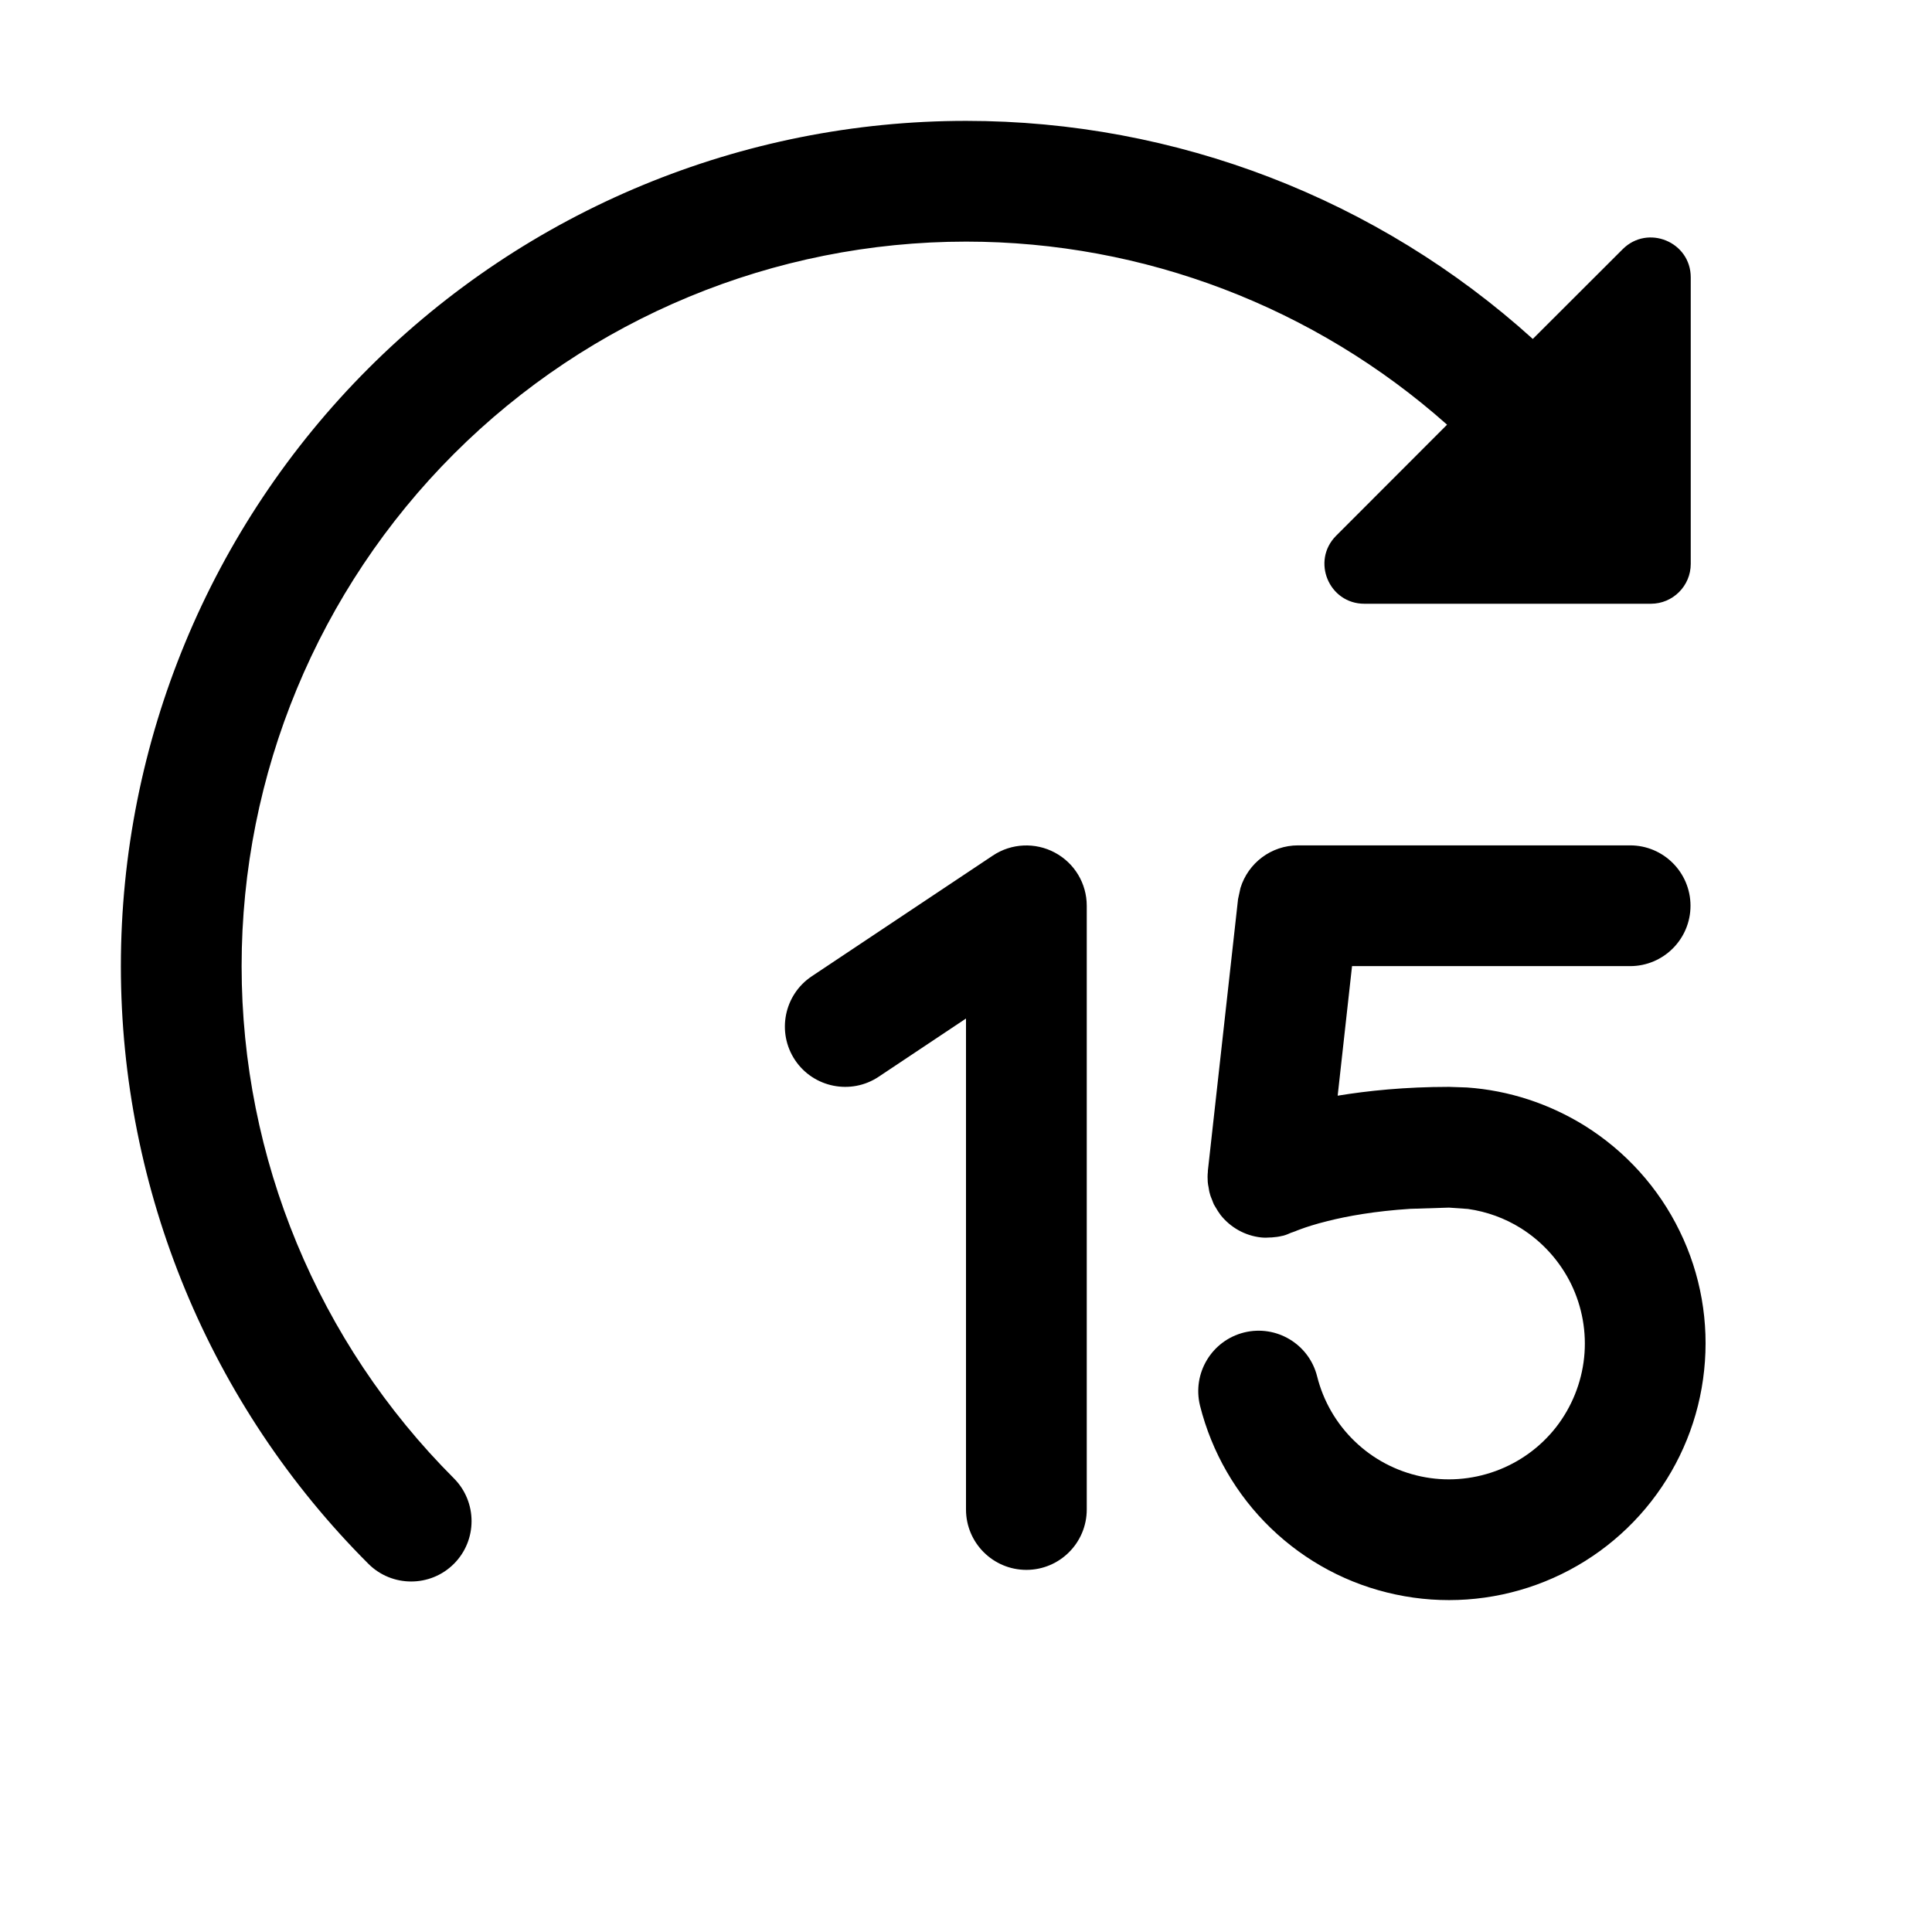
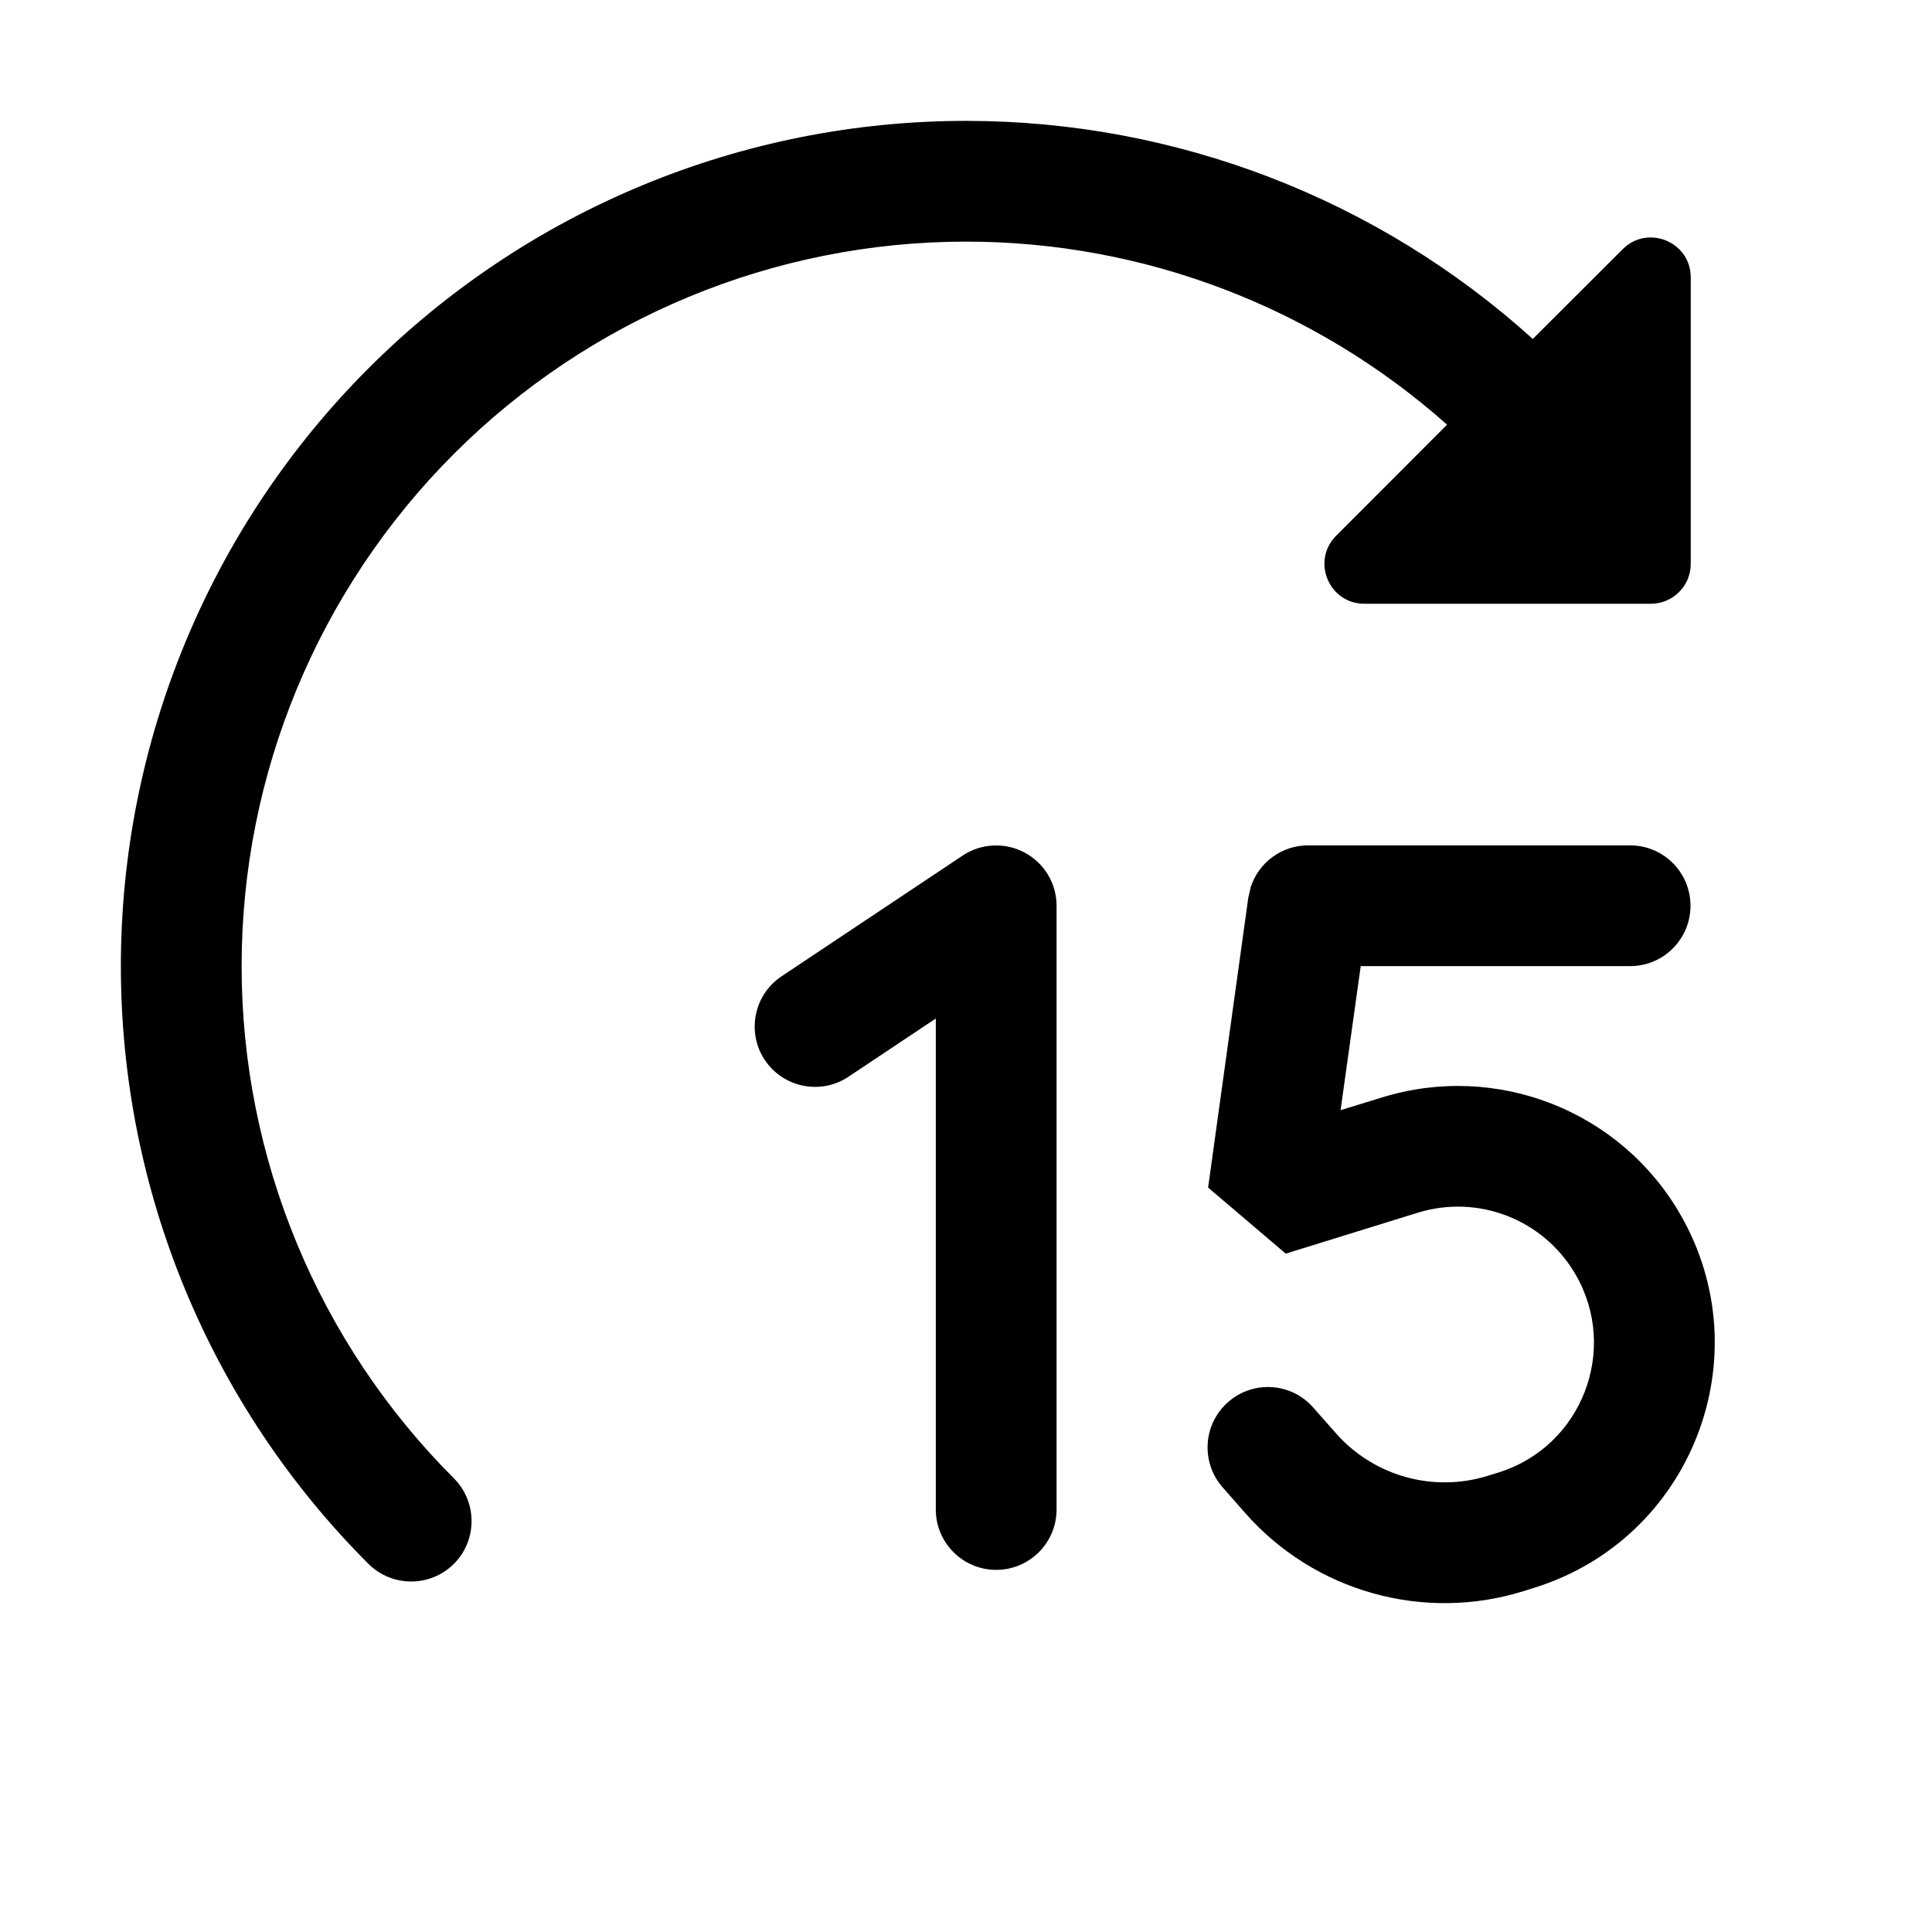
<svg xmlns="http://www.w3.org/2000/svg" width="16" height="16" viewBox="0 0 16 16" fill="none">
-   <path d="M13.5 7.001C13.776 7.001 14 7.225 14 7.501C14 7.777 13.776 8.001 13.5 8.001H11.197L11.078 9.074C11.328 9.033 11.635 9.001 12 9.001L12.148 9.006C12.495 9.03 12.83 9.14 13.126 9.324C13.463 9.535 13.736 9.837 13.91 10.195C14.085 10.552 14.155 10.952 14.113 11.348C14.072 11.744 13.92 12.12 13.675 12.434C13.43 12.748 13.101 12.987 12.727 13.123C12.354 13.259 11.948 13.288 11.559 13.205C11.169 13.123 10.811 12.932 10.524 12.655C10.238 12.379 10.035 12.027 9.938 11.641C9.872 11.373 10.035 11.102 10.303 11.035C10.57 10.969 10.841 11.131 10.908 11.399C10.959 11.603 11.067 11.79 11.219 11.936C11.37 12.082 11.56 12.183 11.767 12.227C11.973 12.271 12.187 12.255 12.385 12.183C12.583 12.111 12.757 11.985 12.887 11.819C13.016 11.653 13.097 11.453 13.119 11.243C13.141 11.034 13.103 10.822 13.011 10.633C12.918 10.444 12.774 10.284 12.596 10.172C12.462 10.088 12.312 10.034 12.157 10.012L12 10.001L11.68 10.011C11.383 10.03 11.155 10.072 10.996 10.112C10.891 10.138 10.815 10.163 10.77 10.18C10.747 10.188 10.731 10.195 10.724 10.198H10.723C10.713 10.203 10.702 10.205 10.692 10.209C10.672 10.218 10.651 10.227 10.629 10.233C10.626 10.233 10.622 10.234 10.619 10.235C10.591 10.242 10.561 10.246 10.531 10.248C10.529 10.248 10.527 10.248 10.524 10.248C10.498 10.25 10.471 10.251 10.444 10.248C10.307 10.233 10.189 10.163 10.109 10.063C10.093 10.042 10.079 10.019 10.065 9.995C10.062 9.989 10.058 9.984 10.055 9.978C10.054 9.977 10.053 9.976 10.053 9.975C10.047 9.963 10.043 9.949 10.038 9.937C10.031 9.92 10.024 9.904 10.02 9.887C10.014 9.869 10.012 9.851 10.009 9.833C10.006 9.818 10.003 9.804 10.002 9.788C10 9.76 10 9.732 10.003 9.704C10.003 9.701 10.003 9.698 10.003 9.696L10.253 7.446L10.273 7.354C10.336 7.148 10.527 7.001 10.75 7.001H13.5ZM8.001 1.001C9.739 1.001 11.411 1.647 12.694 2.807L13.438 2.064C13.646 1.856 14.002 2.003 14.002 2.297V4.67C14.002 4.852 13.854 5 13.672 5H11.299C11.005 5 10.858 4.645 11.065 4.437L11.984 3.517C10.889 2.544 9.474 2.001 8.001 2.001C6.41 2.001 4.884 2.634 3.759 3.759C2.634 4.884 2.001 6.41 2.001 8.001C2.001 9.592 2.634 11.118 3.759 12.243C3.954 12.439 3.954 12.756 3.759 12.951C3.564 13.146 3.246 13.146 3.051 12.951C1.738 11.639 1.001 9.858 1.001 8.001C1.001 6.145 1.738 4.364 3.051 3.051C4.364 1.738 6.144 1.001 8.001 1.001ZM8.223 7.085C8.376 6.983 8.574 6.974 8.736 7.061C8.899 7.148 9 7.317 9 7.501V12.501C9 12.777 8.776 13.001 8.5 13.001C8.224 13.001 8 12.777 8 12.501V8.435L7.277 8.917C7.048 9.07 6.737 9.008 6.584 8.779C6.431 8.549 6.493 8.238 6.723 8.085L8.223 7.085Z" fill="currentColor" />
+   <path d="M13.5 7.001C13.776 7.001 14 7.225 14 7.501C14 7.777 13.776 8.001 13.5 8.001H11.269L11.102 9.194L11.447 9.088C12.395 8.796 13.419 9.197 13.915 10.056C14.596 11.236 14.008 12.743 12.707 13.149L12.618 13.177C11.79 13.435 10.886 13.182 10.312 12.53L10.125 12.317C9.943 12.11 9.963 11.794 10.17 11.612C10.377 11.429 10.693 11.449 10.875 11.656L11.063 11.869C11.376 12.224 11.869 12.363 12.321 12.222L12.409 12.195C13.098 11.98 13.41 11.181 13.049 10.556C12.786 10.101 12.244 9.888 11.742 10.043L10.648 10.382L10.005 9.835L10.338 7.433L10.359 7.343C10.426 7.142 10.615 7.001 10.833 7.001H13.5ZM8.001 1.001C9.739 1.001 11.411 1.647 12.694 2.807L13.438 2.064C13.646 1.856 14.002 2.003 14.002 2.297V4.67C14.002 4.852 13.854 5 13.672 5H11.299C11.005 5 10.858 4.645 11.065 4.437L11.984 3.517C10.889 2.544 9.474 2.001 8.001 2.001C6.41 2.001 4.884 2.634 3.759 3.759C2.634 4.884 2.001 6.41 2.001 8.001C2.001 9.592 2.634 11.118 3.759 12.243C3.954 12.439 3.954 12.756 3.759 12.951C3.564 13.146 3.246 13.146 3.051 12.951C1.738 11.639 1.001 9.858 1.001 8.001C1.001 6.145 1.738 4.364 3.051 3.051C4.364 1.738 6.144 1.001 8.001 1.001ZM7.973 7.085C8.126 6.983 8.324 6.974 8.486 7.061C8.649 7.148 8.75 7.317 8.75 7.501V12.501C8.75 12.777 8.526 13.001 8.25 13.001C7.974 13.001 7.75 12.777 7.75 12.501V8.435L7.027 8.917C6.798 9.07 6.487 9.008 6.334 8.779C6.181 8.549 6.243 8.238 6.473 8.085L7.973 7.085Z" fill="currentColor" />
</svg>
